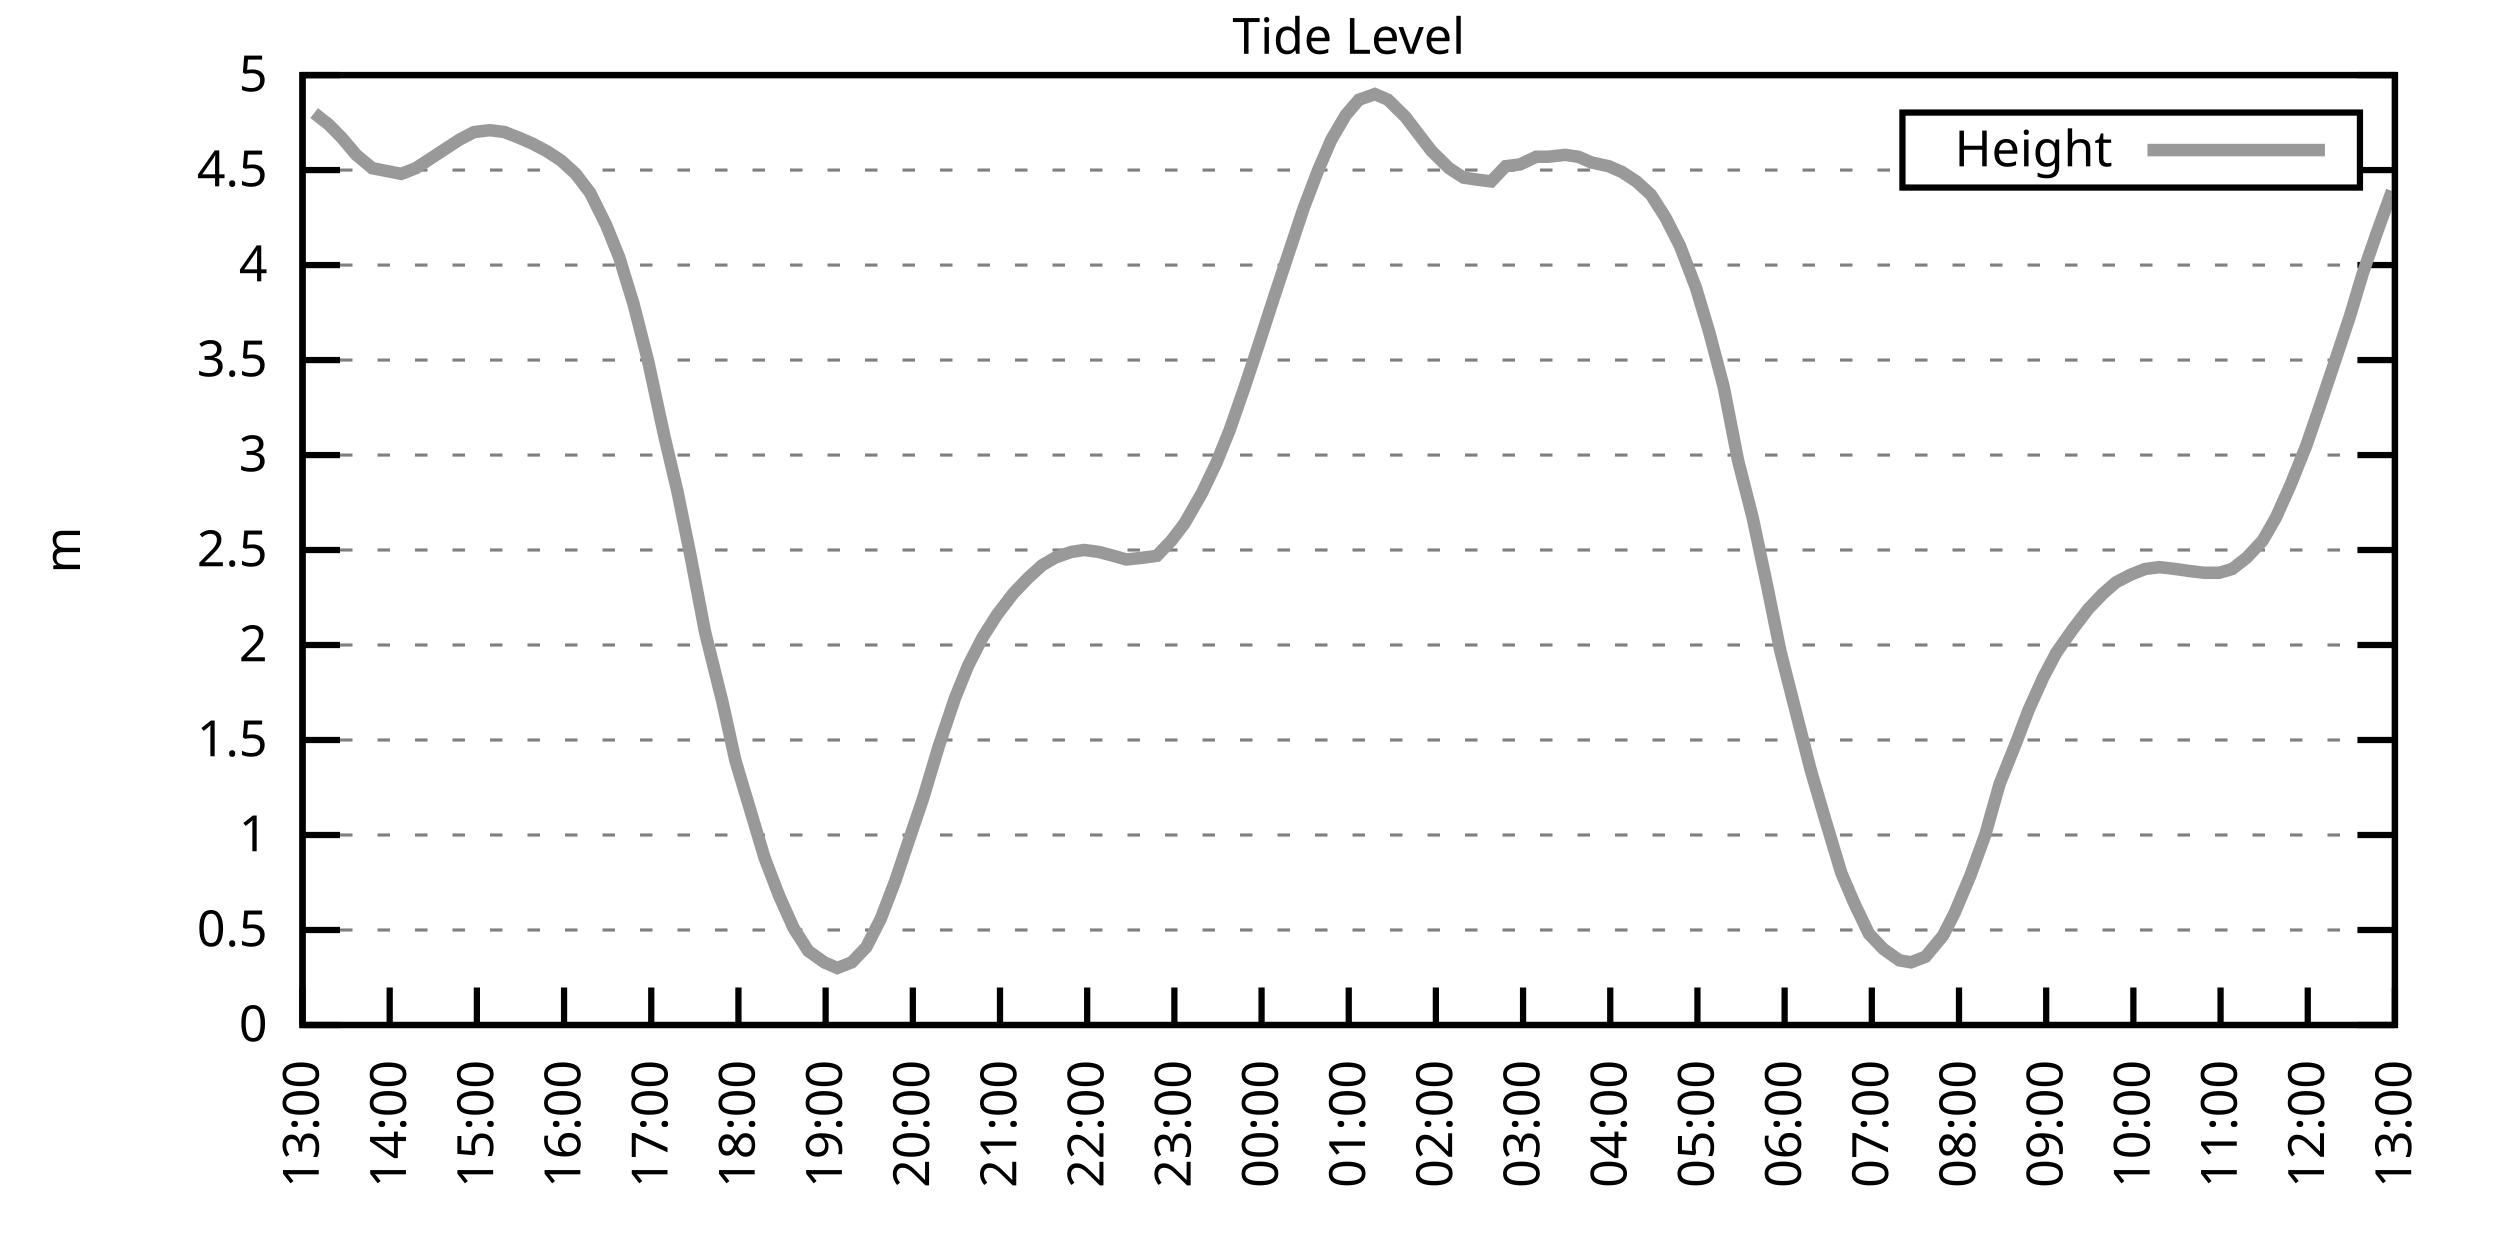
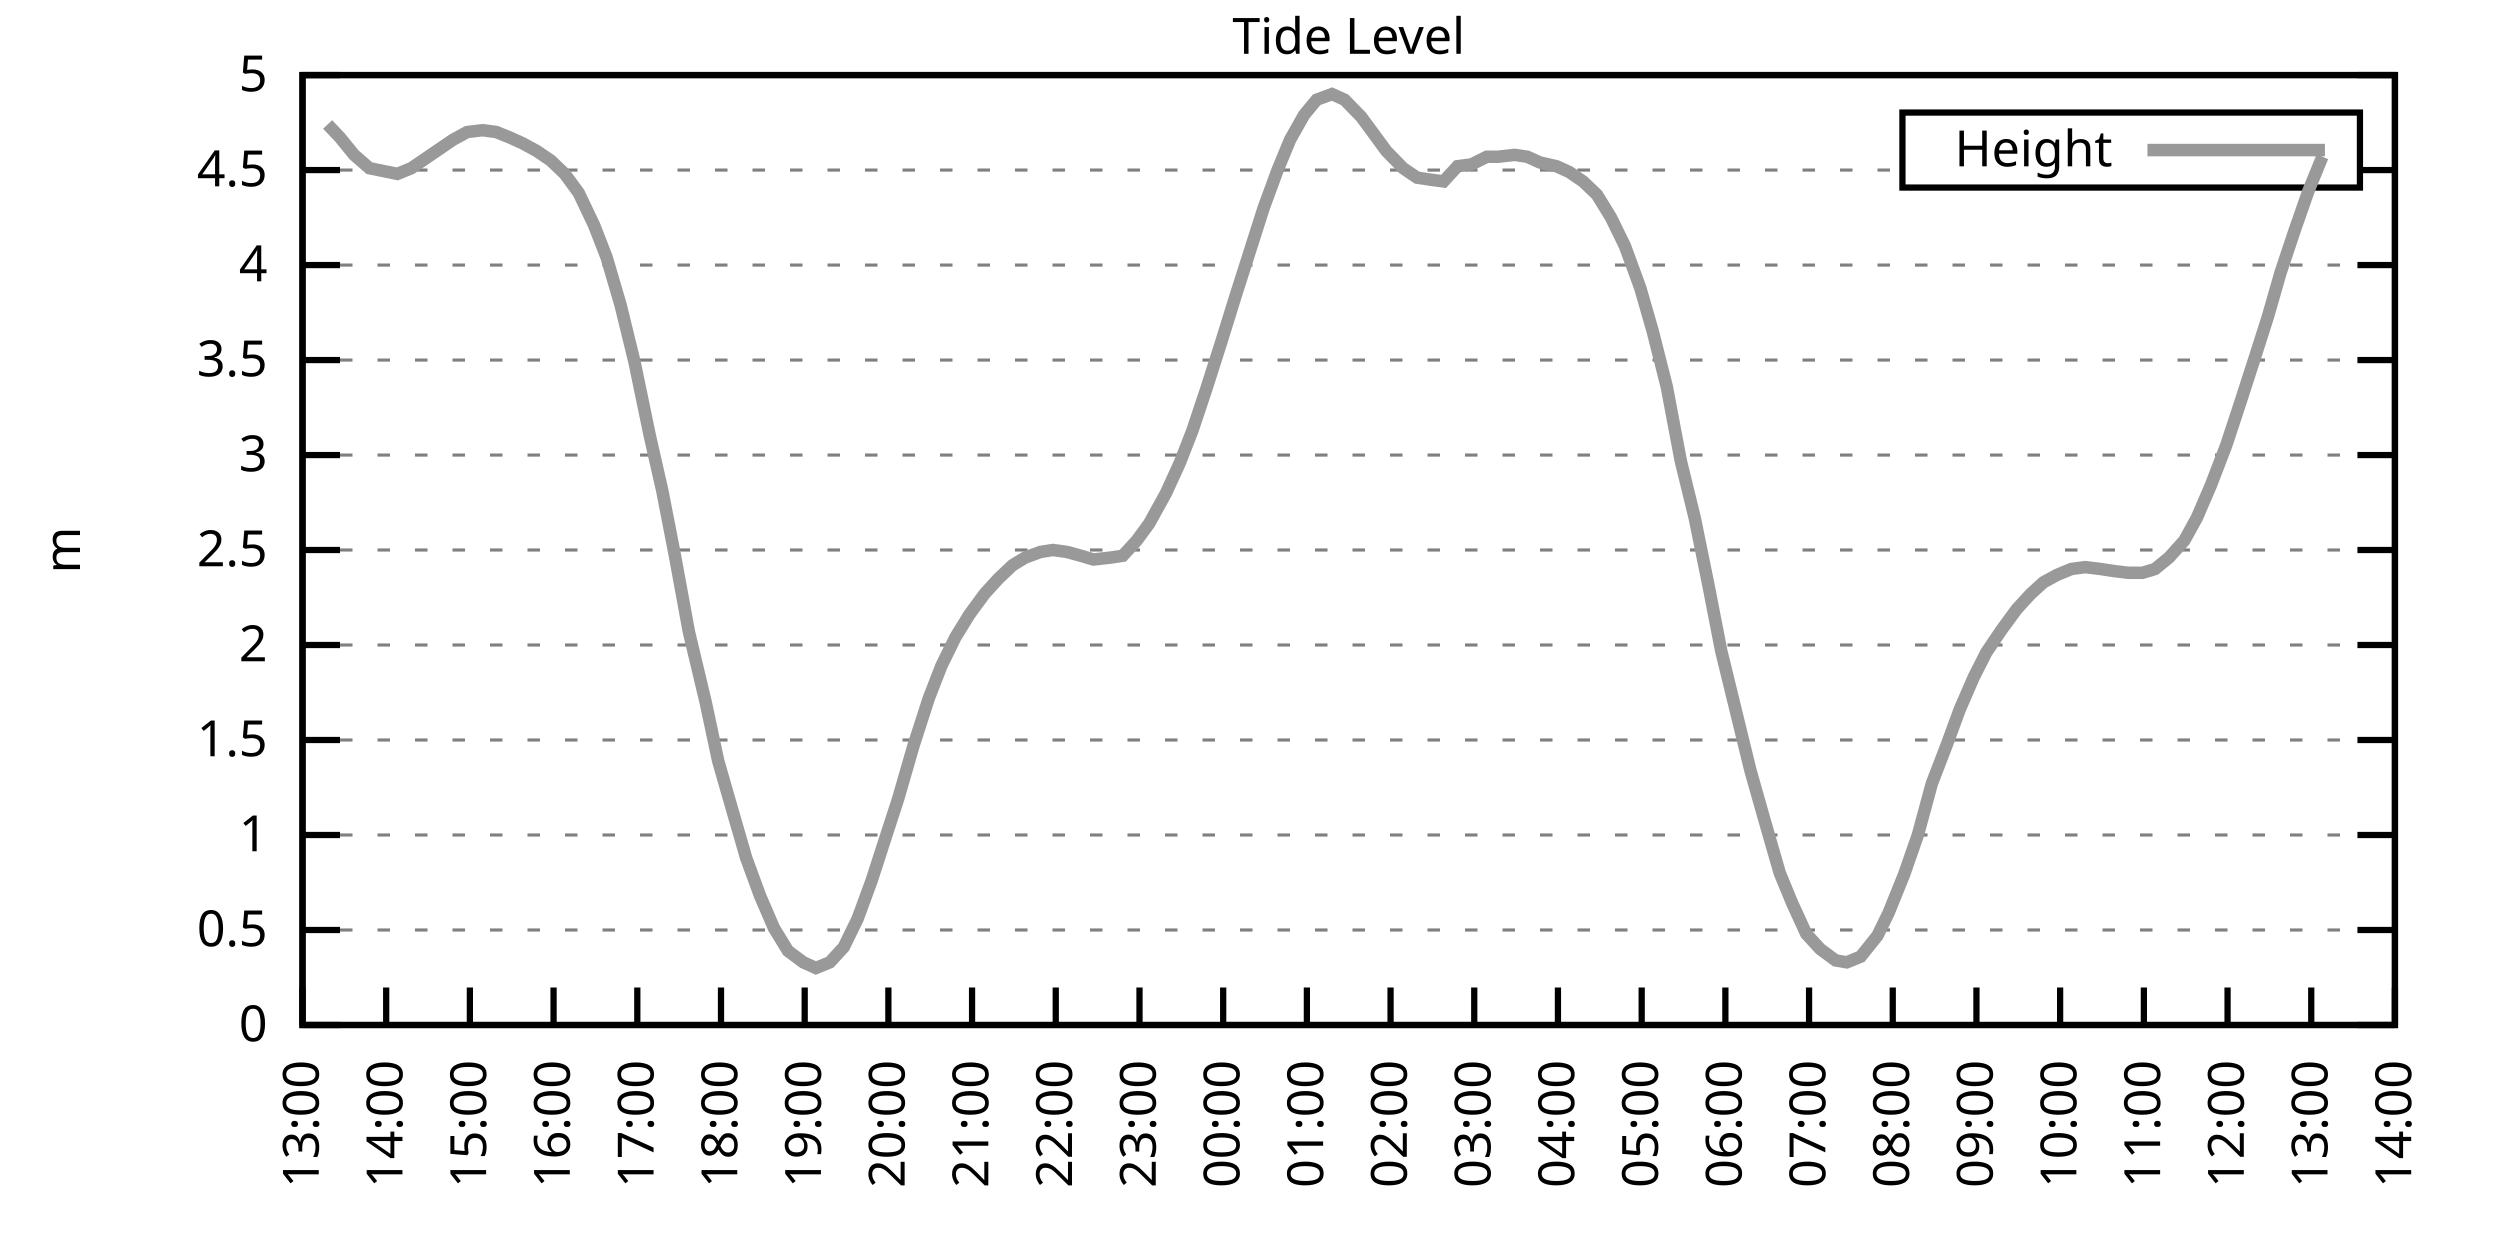
<svg xmlns="http://www.w3.org/2000/svg" xmlns:xlink="http://www.w3.org/1999/xlink" width="400" height="200" viewBox="0 0 400 200">
  <g id="gnuplot_canvas">
    <rect x="0" y="0" width="400" height="200" fill="none" />
    <defs>
      <circle id="gpDot" r="0.5" stroke-width="0.5" stroke="currentColor" />
      <path id="gpPt0" stroke-width="0.333" stroke="currentColor" d="M-1,0 h2 M0,-1 v2" />
      <path id="gpPt1" stroke-width="0.333" stroke="currentColor" d="M-1,-1 L1,1 M1,-1 L-1,1" />
      <path id="gpPt2" stroke-width="0.333" stroke="currentColor" d="M-1,0 L1,0 M0,-1 L0,1 M-1,-1 L1,1 M-1,1 L1,-1" />
      <rect id="gpPt3" stroke-width="0.333" stroke="currentColor" x="-1" y="-1" width="2" height="2" />
      <rect id="gpPt4" stroke-width="0.333" stroke="currentColor" fill="currentColor" x="-1" y="-1" width="2" height="2" />
      <circle id="gpPt5" stroke-width="0.333" stroke="currentColor" cx="0" cy="0" r="1" />
      <use xlink:href="#gpPt5" id="gpPt6" fill="currentColor" stroke="none" />
      <path id="gpPt7" stroke-width="0.333" stroke="currentColor" d="M0,-1.33 L-1.33,0.67 L1.33,0.67 z" />
      <use xlink:href="#gpPt7" id="gpPt8" fill="currentColor" stroke="none" />
      <use xlink:href="#gpPt7" id="gpPt9" stroke="currentColor" transform="rotate(180)" />
      <use xlink:href="#gpPt9" id="gpPt10" fill="currentColor" stroke="none" />
      <use xlink:href="#gpPt3" id="gpPt11" stroke="currentColor" transform="rotate(45)" />
      <use xlink:href="#gpPt11" id="gpPt12" fill="currentColor" stroke="none" />
      <path id="gpPt13" stroke-width="0.333" stroke="currentColor" d="M0,1.330 L1.265,0.411 L0.782,-1.067 L-0.782,-1.076 L-1.265,0.411 z" />
      <use xlink:href="#gpPt13" id="gpPt14" fill="currentColor" stroke="none" />
      <filter id="textbox" filterUnits="objectBoundingBox" x="0" y="0" height="1" width="1">
        <feFlood flood-color="white" flood-opacity="1" result="bgnd" />
        <feComposite in="SourceGraphic" in2="bgnd" operator="atop" />
      </filter>
      <filter id="greybox" filterUnits="objectBoundingBox" x="0" y="0" height="1" width="1">
        <feFlood flood-color="lightgrey" flood-opacity="1" result="grey" />
        <feComposite in="SourceGraphic" in2="grey" operator="atop" />
      </filter>
    </defs>
    <g fill="none" color="white" stroke="currentColor" stroke-width="1.00" stroke-linecap="butt" stroke-linejoin="miter">
</g>
    <g fill="none" color="black" stroke="currentColor" stroke-width="1.00" stroke-linecap="butt" stroke-linejoin="miter">
      <g stroke="none" shape-rendering="crispEdges">
        <polygon fill="rgb(255, 255, 255)" points="48.40,164.00 383.18,164.00 383.18,12.02 48.40,12.02 " />
      </g>
    </g>
    <g fill="none" color="black" stroke="currentColor" stroke-width="1.00" stroke-linecap="butt" stroke-linejoin="miter">
</g>
    <g fill="none" color="black" stroke="black" stroke-width="0.50" stroke-linecap="butt" stroke-linejoin="miter">
</g>
    <g fill="none" color="gray" stroke="currentColor" stroke-width="0.50" stroke-linecap="butt" stroke-linejoin="miter">
      <path stroke="gray" stroke-dasharray="2,4" class="gridline" d="M48.40,164.00 L383.19,164.00  " />
    </g>
    <g fill="none" color="gray" stroke="gray" stroke-width="1.00" stroke-linecap="butt" stroke-linejoin="miter">
</g>
    <g fill="none" color="black" stroke="currentColor" stroke-width="1.00" stroke-linecap="butt" stroke-linejoin="miter">
      <path stroke="black" d="M48.40,164.00 L54.40,164.00 M383.19,164.00 L377.19,164.00  " />
      <g transform="translate(42.80,166.60)" stroke="none" fill="black" font-family="Sans" font-size="8.00" text-anchor="end">
        <text>
          <tspan font-family="Sans"> 0</tspan>
        </text>
      </g>
    </g>
    <g fill="none" color="black" stroke="currentColor" stroke-width="1.00" stroke-linecap="butt" stroke-linejoin="miter">
</g>
    <g fill="none" color="black" stroke="black" stroke-width="0.50" stroke-linecap="butt" stroke-linejoin="miter">
</g>
    <g fill="none" color="gray" stroke="currentColor" stroke-width="0.50" stroke-linecap="butt" stroke-linejoin="miter">
      <path stroke="gray" stroke-dasharray="2,4" class="gridline" d="M48.40,148.80 L383.19,148.80  " />
    </g>
    <g fill="none" color="gray" stroke="gray" stroke-width="1.00" stroke-linecap="butt" stroke-linejoin="miter">
</g>
    <g fill="none" color="black" stroke="currentColor" stroke-width="1.00" stroke-linecap="butt" stroke-linejoin="miter">
      <path stroke="black" d="M48.40,148.80 L54.40,148.80 M383.19,148.80 L377.19,148.80  " />
      <g transform="translate(42.80,151.40)" stroke="none" fill="black" font-family="Sans" font-size="8.00" text-anchor="end">
        <text>
          <tspan font-family="Sans"> 0.5</tspan>
        </text>
      </g>
    </g>
    <g fill="none" color="black" stroke="currentColor" stroke-width="1.00" stroke-linecap="butt" stroke-linejoin="miter">
</g>
    <g fill="none" color="black" stroke="black" stroke-width="0.50" stroke-linecap="butt" stroke-linejoin="miter">
</g>
    <g fill="none" color="gray" stroke="currentColor" stroke-width="0.50" stroke-linecap="butt" stroke-linejoin="miter">
      <path stroke="gray" stroke-dasharray="2,4" class="gridline" d="M48.40,133.60 L383.19,133.60  " />
    </g>
    <g fill="none" color="gray" stroke="gray" stroke-width="1.00" stroke-linecap="butt" stroke-linejoin="miter">
</g>
    <g fill="none" color="black" stroke="currentColor" stroke-width="1.00" stroke-linecap="butt" stroke-linejoin="miter">
      <path stroke="black" d="M48.40,133.60 L54.40,133.60 M383.19,133.60 L377.19,133.60  " />
      <g transform="translate(42.80,136.20)" stroke="none" fill="black" font-family="Sans" font-size="8.00" text-anchor="end">
        <text>
          <tspan font-family="Sans"> 1</tspan>
        </text>
      </g>
    </g>
    <g fill="none" color="black" stroke="currentColor" stroke-width="1.00" stroke-linecap="butt" stroke-linejoin="miter">
</g>
    <g fill="none" color="black" stroke="black" stroke-width="0.50" stroke-linecap="butt" stroke-linejoin="miter">
</g>
    <g fill="none" color="gray" stroke="currentColor" stroke-width="0.50" stroke-linecap="butt" stroke-linejoin="miter">
      <path stroke="gray" stroke-dasharray="2,4" class="gridline" d="M48.40,118.40 L383.19,118.40  " />
    </g>
    <g fill="none" color="gray" stroke="gray" stroke-width="1.00" stroke-linecap="butt" stroke-linejoin="miter">
</g>
    <g fill="none" color="black" stroke="currentColor" stroke-width="1.00" stroke-linecap="butt" stroke-linejoin="miter">
      <path stroke="black" d="M48.40,118.40 L54.40,118.40 M383.19,118.40 L377.19,118.40  " />
      <g transform="translate(42.80,121.00)" stroke="none" fill="black" font-family="Sans" font-size="8.00" text-anchor="end">
        <text>
          <tspan font-family="Sans"> 1.5</tspan>
        </text>
      </g>
    </g>
    <g fill="none" color="black" stroke="currentColor" stroke-width="1.00" stroke-linecap="butt" stroke-linejoin="miter">
</g>
    <g fill="none" color="black" stroke="black" stroke-width="0.50" stroke-linecap="butt" stroke-linejoin="miter">
</g>
    <g fill="none" color="gray" stroke="currentColor" stroke-width="0.50" stroke-linecap="butt" stroke-linejoin="miter">
      <path stroke="gray" stroke-dasharray="2,4" class="gridline" d="M48.40,103.20 L383.19,103.20  " />
    </g>
    <g fill="none" color="gray" stroke="gray" stroke-width="1.00" stroke-linecap="butt" stroke-linejoin="miter">
</g>
    <g fill="none" color="black" stroke="currentColor" stroke-width="1.00" stroke-linecap="butt" stroke-linejoin="miter">
      <path stroke="black" d="M48.40,103.20 L54.40,103.20 M383.19,103.20 L377.19,103.20  " />
      <g transform="translate(42.80,105.80)" stroke="none" fill="black" font-family="Sans" font-size="8.00" text-anchor="end">
        <text>
          <tspan font-family="Sans"> 2</tspan>
        </text>
      </g>
    </g>
    <g fill="none" color="black" stroke="currentColor" stroke-width="1.00" stroke-linecap="butt" stroke-linejoin="miter">
</g>
    <g fill="none" color="black" stroke="black" stroke-width="0.50" stroke-linecap="butt" stroke-linejoin="miter">
</g>
    <g fill="none" color="gray" stroke="currentColor" stroke-width="0.50" stroke-linecap="butt" stroke-linejoin="miter">
      <path stroke="gray" stroke-dasharray="2,4" class="gridline" d="M48.40,88.00 L383.19,88.00  " />
    </g>
    <g fill="none" color="gray" stroke="gray" stroke-width="1.00" stroke-linecap="butt" stroke-linejoin="miter">
</g>
    <g fill="none" color="black" stroke="currentColor" stroke-width="1.00" stroke-linecap="butt" stroke-linejoin="miter">
      <path stroke="black" d="M48.40,88.00 L54.40,88.00 M383.19,88.00 L377.19,88.00  " />
      <g transform="translate(42.80,90.60)" stroke="none" fill="black" font-family="Sans" font-size="8.00" text-anchor="end">
        <text>
          <tspan font-family="Sans"> 2.5</tspan>
        </text>
      </g>
    </g>
    <g fill="none" color="black" stroke="currentColor" stroke-width="1.00" stroke-linecap="butt" stroke-linejoin="miter">
</g>
    <g fill="none" color="black" stroke="black" stroke-width="0.50" stroke-linecap="butt" stroke-linejoin="miter">
</g>
    <g fill="none" color="gray" stroke="currentColor" stroke-width="0.50" stroke-linecap="butt" stroke-linejoin="miter">
      <path stroke="gray" stroke-dasharray="2,4" class="gridline" d="M48.40,72.81 L383.19,72.81  " />
    </g>
    <g fill="none" color="gray" stroke="gray" stroke-width="1.00" stroke-linecap="butt" stroke-linejoin="miter">
</g>
    <g fill="none" color="black" stroke="currentColor" stroke-width="1.00" stroke-linecap="butt" stroke-linejoin="miter">
      <path stroke="black" d="M48.40,72.81 L54.40,72.81 M383.19,72.81 L377.19,72.81  " />
      <g transform="translate(42.80,75.41)" stroke="none" fill="black" font-family="Sans" font-size="8.00" text-anchor="end">
        <text>
          <tspan font-family="Sans"> 3</tspan>
        </text>
      </g>
    </g>
    <g fill="none" color="black" stroke="currentColor" stroke-width="1.00" stroke-linecap="butt" stroke-linejoin="miter">
</g>
    <g fill="none" color="black" stroke="black" stroke-width="0.50" stroke-linecap="butt" stroke-linejoin="miter">
</g>
    <g fill="none" color="gray" stroke="currentColor" stroke-width="0.50" stroke-linecap="butt" stroke-linejoin="miter">
      <path stroke="gray" stroke-dasharray="2,4" class="gridline" d="M48.40,57.61 L383.19,57.61  " />
    </g>
    <g fill="none" color="gray" stroke="gray" stroke-width="1.00" stroke-linecap="butt" stroke-linejoin="miter">
</g>
    <g fill="none" color="black" stroke="currentColor" stroke-width="1.00" stroke-linecap="butt" stroke-linejoin="miter">
      <path stroke="black" d="M48.40,57.61 L54.40,57.61 M383.19,57.61 L377.19,57.61  " />
      <g transform="translate(42.80,60.21)" stroke="none" fill="black" font-family="Sans" font-size="8.00" text-anchor="end">
        <text>
          <tspan font-family="Sans"> 3.5</tspan>
        </text>
      </g>
    </g>
    <g fill="none" color="black" stroke="currentColor" stroke-width="1.00" stroke-linecap="butt" stroke-linejoin="miter">
</g>
    <g fill="none" color="black" stroke="black" stroke-width="0.50" stroke-linecap="butt" stroke-linejoin="miter">
</g>
    <g fill="none" color="gray" stroke="currentColor" stroke-width="0.50" stroke-linecap="butt" stroke-linejoin="miter">
      <path stroke="gray" stroke-dasharray="2,4" class="gridline" d="M48.40,42.41 L383.19,42.41  " />
    </g>
    <g fill="none" color="gray" stroke="gray" stroke-width="1.00" stroke-linecap="butt" stroke-linejoin="miter">
</g>
    <g fill="none" color="black" stroke="currentColor" stroke-width="1.00" stroke-linecap="butt" stroke-linejoin="miter">
      <path stroke="black" d="M48.40,42.41 L54.40,42.41 M383.19,42.41 L377.19,42.41  " />
      <g transform="translate(42.80,45.01)" stroke="none" fill="black" font-family="Sans" font-size="8.00" text-anchor="end">
        <text>
          <tspan font-family="Sans"> 4</tspan>
        </text>
      </g>
    </g>
    <g fill="none" color="black" stroke="currentColor" stroke-width="1.00" stroke-linecap="butt" stroke-linejoin="miter">
</g>
    <g fill="none" color="black" stroke="black" stroke-width="0.50" stroke-linecap="butt" stroke-linejoin="miter">
</g>
    <g fill="none" color="gray" stroke="currentColor" stroke-width="0.50" stroke-linecap="butt" stroke-linejoin="miter">
      <path stroke="gray" stroke-dasharray="2,4" class="gridline" d="M48.40,27.21 L304.39,27.21 M377.59,27.21 L383.19,27.21  " />
    </g>
    <g fill="none" color="gray" stroke="gray" stroke-width="1.00" stroke-linecap="butt" stroke-linejoin="miter">
</g>
    <g fill="none" color="black" stroke="currentColor" stroke-width="1.00" stroke-linecap="butt" stroke-linejoin="miter">
      <path stroke="black" d="M48.40,27.21 L54.40,27.21 M383.19,27.21 L377.19,27.21  " />
      <g transform="translate(42.80,29.81)" stroke="none" fill="black" font-family="Sans" font-size="8.00" text-anchor="end">
        <text>
          <tspan font-family="Sans"> 4.5</tspan>
        </text>
      </g>
    </g>
    <g fill="none" color="black" stroke="currentColor" stroke-width="1.00" stroke-linecap="butt" stroke-linejoin="miter">
</g>
    <g fill="none" color="black" stroke="black" stroke-width="0.50" stroke-linecap="butt" stroke-linejoin="miter">
</g>
    <g fill="none" color="gray" stroke="currentColor" stroke-width="0.50" stroke-linecap="butt" stroke-linejoin="miter">
      <path stroke="gray" stroke-dasharray="2,4" class="gridline" d="M48.40,12.01 L383.19,12.01  " />
    </g>
    <g fill="none" color="gray" stroke="gray" stroke-width="1.00" stroke-linecap="butt" stroke-linejoin="miter">
</g>
    <g fill="none" color="black" stroke="currentColor" stroke-width="1.00" stroke-linecap="butt" stroke-linejoin="miter">
      <path stroke="black" d="M48.40,12.01 L54.40,12.01 M383.19,12.01 L377.19,12.01  " />
      <g transform="translate(42.80,14.61)" stroke="none" fill="black" font-family="Sans" font-size="8.00" text-anchor="end">
        <text>
          <tspan font-family="Sans"> 5</tspan>
        </text>
      </g>
    </g>
    <g fill="none" color="black" stroke="currentColor" stroke-width="1.00" stroke-linecap="butt" stroke-linejoin="miter">
      <path stroke="black" d="M48.40,164.00 L48.40,158.00  " />
      <g transform="translate(51.00,169.60) rotate(270.00)" stroke="none" fill="black" font-family="Sans" font-size="8.00" text-anchor="end">
        <text>
          <tspan font-family="Sans">13:00</tspan>
        </text>
      </g>
    </g>
    <g fill="none" color="black" stroke="currentColor" stroke-width="1.00" stroke-linecap="butt" stroke-linejoin="miter">
-       <path stroke="black" d="M62.35,164.00 L62.35,158.00  " />
-       <g transform="translate(64.95,169.60) rotate(270.00)" stroke="none" fill="black" font-family="Sans" font-size="8.00" text-anchor="end">
+       <path stroke="black" d="M61.79,164.00 L61.79,158.00  " />
+       <g transform="translate(64.39,169.60) rotate(270.00)" stroke="none" fill="black" font-family="Sans" font-size="8.00" text-anchor="end">
        <text>
          <tspan font-family="Sans">14:00</tspan>
        </text>
      </g>
    </g>
    <g fill="none" color="black" stroke="currentColor" stroke-width="1.00" stroke-linecap="butt" stroke-linejoin="miter">
-       <path stroke="black" d="M76.30,164.00 L76.30,158.00  " />
-       <g transform="translate(78.90,169.60) rotate(270.00)" stroke="none" fill="black" font-family="Sans" font-size="8.00" text-anchor="end">
+       <path stroke="black" d="M75.18,164.00 L75.18,158.00  " />
+       <g transform="translate(77.78,169.60) rotate(270.00)" stroke="none" fill="black" font-family="Sans" font-size="8.00" text-anchor="end">
        <text>
          <tspan font-family="Sans">15:00</tspan>
        </text>
      </g>
    </g>
    <g fill="none" color="black" stroke="currentColor" stroke-width="1.00" stroke-linecap="butt" stroke-linejoin="miter">
-       <path stroke="black" d="M90.25,164.00 L90.25,158.00  " />
-       <g transform="translate(92.85,169.60) rotate(270.00)" stroke="none" fill="black" font-family="Sans" font-size="8.00" text-anchor="end">
+       <path stroke="black" d="M88.57,164.00 L88.57,158.00  " />
+       <g transform="translate(91.17,169.60) rotate(270.00)" stroke="none" fill="black" font-family="Sans" font-size="8.00" text-anchor="end">
        <text>
          <tspan font-family="Sans">16:00</tspan>
        </text>
      </g>
    </g>
    <g fill="none" color="black" stroke="currentColor" stroke-width="1.00" stroke-linecap="butt" stroke-linejoin="miter">
-       <path stroke="black" d="M104.20,164.00 L104.20,158.00  " />
-       <g transform="translate(106.80,169.60) rotate(270.00)" stroke="none" fill="black" font-family="Sans" font-size="8.00" text-anchor="end">
+       <path stroke="black" d="M101.97,164.00 L101.97,158.00  " />
+       <g transform="translate(104.57,169.60) rotate(270.00)" stroke="none" fill="black" font-family="Sans" font-size="8.00" text-anchor="end">
        <text>
          <tspan font-family="Sans">17:00</tspan>
        </text>
      </g>
    </g>
    <g fill="none" color="black" stroke="currentColor" stroke-width="1.00" stroke-linecap="butt" stroke-linejoin="miter">
-       <path stroke="black" d="M118.15,164.00 L118.15,158.00  " />
-       <g transform="translate(120.75,169.60) rotate(270.00)" stroke="none" fill="black" font-family="Sans" font-size="8.00" text-anchor="end">
+       <path stroke="black" d="M115.36,164.00 L115.36,158.00  " />
+       <g transform="translate(117.96,169.60) rotate(270.00)" stroke="none" fill="black" font-family="Sans" font-size="8.00" text-anchor="end">
        <text>
          <tspan font-family="Sans">18:00</tspan>
        </text>
      </g>
    </g>
    <g fill="none" color="black" stroke="currentColor" stroke-width="1.00" stroke-linecap="butt" stroke-linejoin="miter">
-       <path stroke="black" d="M132.10,164.00 L132.10,158.00  " />
-       <g transform="translate(134.70,169.60) rotate(270.00)" stroke="none" fill="black" font-family="Sans" font-size="8.00" text-anchor="end">
+       <path stroke="black" d="M128.75,164.00 L128.75,158.00  " />
+       <g transform="translate(131.35,169.60) rotate(270.00)" stroke="none" fill="black" font-family="Sans" font-size="8.00" text-anchor="end">
        <text>
          <tspan font-family="Sans">19:00</tspan>
        </text>
      </g>
    </g>
    <g fill="none" color="black" stroke="currentColor" stroke-width="1.00" stroke-linecap="butt" stroke-linejoin="miter">
-       <path stroke="black" d="M146.05,164.00 L146.05,158.00  " />
-       <g transform="translate(148.65,169.60) rotate(270.00)" stroke="none" fill="black" font-family="Sans" font-size="8.00" text-anchor="end">
+       <path stroke="black" d="M142.14,164.00 L142.14,158.00  " />
+       <g transform="translate(144.74,169.60) rotate(270.00)" stroke="none" fill="black" font-family="Sans" font-size="8.00" text-anchor="end">
        <text>
          <tspan font-family="Sans">20:00</tspan>
        </text>
      </g>
    </g>
    <g fill="none" color="black" stroke="currentColor" stroke-width="1.00" stroke-linecap="butt" stroke-linejoin="miter">
-       <path stroke="black" d="M160.00,164.00 L160.00,158.00  " />
-       <g transform="translate(162.60,169.60) rotate(270.00)" stroke="none" fill="black" font-family="Sans" font-size="8.00" text-anchor="end">
+       <path stroke="black" d="M155.53,164.00 L155.53,158.00  " />
+       <g transform="translate(158.13,169.60) rotate(270.00)" stroke="none" fill="black" font-family="Sans" font-size="8.00" text-anchor="end">
        <text>
          <tspan font-family="Sans">21:00</tspan>
        </text>
      </g>
    </g>
    <g fill="none" color="black" stroke="currentColor" stroke-width="1.00" stroke-linecap="butt" stroke-linejoin="miter">
-       <path stroke="black" d="M173.95,164.00 L173.95,158.00  " />
-       <g transform="translate(176.55,169.60) rotate(270.00)" stroke="none" fill="black" font-family="Sans" font-size="8.00" text-anchor="end">
+       <path stroke="black" d="M168.92,164.00 L168.92,158.00  " />
+       <g transform="translate(171.52,169.60) rotate(270.00)" stroke="none" fill="black" font-family="Sans" font-size="8.00" text-anchor="end">
        <text>
          <tspan font-family="Sans">22:00</tspan>
        </text>
      </g>
    </g>
    <g fill="none" color="black" stroke="currentColor" stroke-width="1.00" stroke-linecap="butt" stroke-linejoin="miter">
-       <path stroke="black" d="M187.90,164.00 L187.90,158.00  " />
-       <g transform="translate(190.50,169.60) rotate(270.00)" stroke="none" fill="black" font-family="Sans" font-size="8.00" text-anchor="end">
+       <path stroke="black" d="M182.32,164.00 L182.32,158.00  " />
+       <g transform="translate(184.92,169.60) rotate(270.00)" stroke="none" fill="black" font-family="Sans" font-size="8.00" text-anchor="end">
        <text>
          <tspan font-family="Sans">23:00</tspan>
        </text>
      </g>
    </g>
    <g fill="none" color="black" stroke="currentColor" stroke-width="1.00" stroke-linecap="butt" stroke-linejoin="miter">
-       <path stroke="black" d="M201.85,164.00 L201.85,158.00  " />
-       <g transform="translate(204.45,169.60) rotate(270.00)" stroke="none" fill="black" font-family="Sans" font-size="8.00" text-anchor="end">
+       <path stroke="black" d="M195.71,164.00 L195.71,158.00  " />
+       <g transform="translate(198.31,169.60) rotate(270.00)" stroke="none" fill="black" font-family="Sans" font-size="8.00" text-anchor="end">
        <text>
          <tspan font-family="Sans">00:00</tspan>
        </text>
      </g>
    </g>
    <g fill="none" color="black" stroke="currentColor" stroke-width="1.00" stroke-linecap="butt" stroke-linejoin="miter">
-       <path stroke="black" d="M215.80,164.00 L215.80,158.00  " />
-       <g transform="translate(218.40,169.60) rotate(270.00)" stroke="none" fill="black" font-family="Sans" font-size="8.00" text-anchor="end">
+       <path stroke="black" d="M209.10,164.00 L209.10,158.00  " />
+       <g transform="translate(211.70,169.60) rotate(270.00)" stroke="none" fill="black" font-family="Sans" font-size="8.00" text-anchor="end">
        <text>
          <tspan font-family="Sans">01:00</tspan>
        </text>
      </g>
    </g>
    <g fill="none" color="black" stroke="currentColor" stroke-width="1.00" stroke-linecap="butt" stroke-linejoin="miter">
-       <path stroke="black" d="M229.74,164.00 L229.74,158.00  " />
-       <g transform="translate(232.34,169.60) rotate(270.00)" stroke="none" fill="black" font-family="Sans" font-size="8.00" text-anchor="end">
+       <path stroke="black" d="M222.49,164.00 L222.49,158.00  " />
+       <g transform="translate(225.09,169.60) rotate(270.00)" stroke="none" fill="black" font-family="Sans" font-size="8.00" text-anchor="end">
        <text>
          <tspan font-family="Sans">02:00</tspan>
        </text>
      </g>
    </g>
    <g fill="none" color="black" stroke="currentColor" stroke-width="1.00" stroke-linecap="butt" stroke-linejoin="miter">
-       <path stroke="black" d="M243.69,164.00 L243.69,158.00  " />
-       <g transform="translate(246.29,169.60) rotate(270.00)" stroke="none" fill="black" font-family="Sans" font-size="8.00" text-anchor="end">
+       <path stroke="black" d="M235.88,164.00 L235.88,158.00  " />
+       <g transform="translate(238.48,169.60) rotate(270.00)" stroke="none" fill="black" font-family="Sans" font-size="8.00" text-anchor="end">
        <text>
          <tspan font-family="Sans">03:00</tspan>
        </text>
      </g>
    </g>
    <g fill="none" color="black" stroke="currentColor" stroke-width="1.00" stroke-linecap="butt" stroke-linejoin="miter">
-       <path stroke="black" d="M257.64,164.00 L257.64,158.00  " />
-       <g transform="translate(260.24,169.60) rotate(270.00)" stroke="none" fill="black" font-family="Sans" font-size="8.00" text-anchor="end">
+       <path stroke="black" d="M249.27,164.00 L249.27,158.00  " />
+       <g transform="translate(251.87,169.60) rotate(270.00)" stroke="none" fill="black" font-family="Sans" font-size="8.00" text-anchor="end">
        <text>
          <tspan font-family="Sans">04:00</tspan>
        </text>
      </g>
    </g>
    <g fill="none" color="black" stroke="currentColor" stroke-width="1.00" stroke-linecap="butt" stroke-linejoin="miter">
-       <path stroke="black" d="M271.59,164.00 L271.59,158.00  " />
-       <g transform="translate(274.19,169.60) rotate(270.00)" stroke="none" fill="black" font-family="Sans" font-size="8.00" text-anchor="end">
+       <path stroke="black" d="M262.67,164.00 L262.67,158.00  " />
+       <g transform="translate(265.27,169.60) rotate(270.00)" stroke="none" fill="black" font-family="Sans" font-size="8.00" text-anchor="end">
        <text>
          <tspan font-family="Sans">05:00</tspan>
        </text>
      </g>
    </g>
    <g fill="none" color="black" stroke="currentColor" stroke-width="1.00" stroke-linecap="butt" stroke-linejoin="miter">
-       <path stroke="black" d="M285.54,164.00 L285.54,158.00  " />
-       <g transform="translate(288.14,169.60) rotate(270.00)" stroke="none" fill="black" font-family="Sans" font-size="8.00" text-anchor="end">
+       <path stroke="black" d="M276.06,164.00 L276.06,158.00  " />
+       <g transform="translate(278.66,169.60) rotate(270.00)" stroke="none" fill="black" font-family="Sans" font-size="8.00" text-anchor="end">
        <text>
          <tspan font-family="Sans">06:00</tspan>
        </text>
      </g>
    </g>
    <g fill="none" color="black" stroke="currentColor" stroke-width="1.00" stroke-linecap="butt" stroke-linejoin="miter">
-       <path stroke="black" d="M299.49,164.00 L299.49,158.00  " />
-       <g transform="translate(302.09,169.60) rotate(270.00)" stroke="none" fill="black" font-family="Sans" font-size="8.00" text-anchor="end">
+       <path stroke="black" d="M289.45,164.00 L289.45,158.00  " />
+       <g transform="translate(292.05,169.60) rotate(270.00)" stroke="none" fill="black" font-family="Sans" font-size="8.00" text-anchor="end">
        <text>
          <tspan font-family="Sans">07:00</tspan>
        </text>
      </g>
    </g>
    <g fill="none" color="black" stroke="currentColor" stroke-width="1.00" stroke-linecap="butt" stroke-linejoin="miter">
-       <path stroke="black" d="M313.44,164.00 L313.44,158.00  " />
-       <g transform="translate(316.04,169.60) rotate(270.00)" stroke="none" fill="black" font-family="Sans" font-size="8.00" text-anchor="end">
+       <path stroke="black" d="M302.84,164.00 L302.84,158.00  " />
+       <g transform="translate(305.44,169.60) rotate(270.00)" stroke="none" fill="black" font-family="Sans" font-size="8.00" text-anchor="end">
        <text>
          <tspan font-family="Sans">08:00</tspan>
        </text>
      </g>
    </g>
    <g fill="none" color="black" stroke="currentColor" stroke-width="1.00" stroke-linecap="butt" stroke-linejoin="miter">
-       <path stroke="black" d="M327.39,164.00 L327.39,158.00  " />
-       <g transform="translate(329.99,169.60) rotate(270.00)" stroke="none" fill="black" font-family="Sans" font-size="8.00" text-anchor="end">
+       <path stroke="black" d="M316.23,164.00 L316.23,158.00  " />
+       <g transform="translate(318.83,169.60) rotate(270.00)" stroke="none" fill="black" font-family="Sans" font-size="8.00" text-anchor="end">
        <text>
          <tspan font-family="Sans">09:00</tspan>
        </text>
      </g>
    </g>
    <g fill="none" color="black" stroke="currentColor" stroke-width="1.00" stroke-linecap="butt" stroke-linejoin="miter">
-       <path stroke="black" d="M341.34,164.00 L341.34,158.00  " />
-       <g transform="translate(343.94,169.60) rotate(270.00)" stroke="none" fill="black" font-family="Sans" font-size="8.00" text-anchor="end">
+       <path stroke="black" d="M329.62,164.00 L329.62,158.00  " />
+       <g transform="translate(332.22,169.60) rotate(270.00)" stroke="none" fill="black" font-family="Sans" font-size="8.00" text-anchor="end">
        <text>
          <tspan font-family="Sans">10:00</tspan>
        </text>
      </g>
    </g>
    <g fill="none" color="black" stroke="currentColor" stroke-width="1.00" stroke-linecap="butt" stroke-linejoin="miter">
-       <path stroke="black" d="M355.29,164.00 L355.29,158.00  " />
-       <g transform="translate(357.89,169.60) rotate(270.00)" stroke="none" fill="black" font-family="Sans" font-size="8.00" text-anchor="end">
+       <path stroke="black" d="M343.02,164.00 L343.02,158.00  " />
+       <g transform="translate(345.62,169.60) rotate(270.00)" stroke="none" fill="black" font-family="Sans" font-size="8.00" text-anchor="end">
        <text>
          <tspan font-family="Sans">11:00</tspan>
        </text>
      </g>
    </g>
    <g fill="none" color="black" stroke="currentColor" stroke-width="1.00" stroke-linecap="butt" stroke-linejoin="miter">
-       <path stroke="black" d="M369.24,164.00 L369.24,158.00  " />
-       <g transform="translate(371.84,169.60) rotate(270.00)" stroke="none" fill="black" font-family="Sans" font-size="8.00" text-anchor="end">
+       <path stroke="black" d="M356.41,164.00 L356.41,158.00  " />
+       <g transform="translate(359.01,169.60) rotate(270.00)" stroke="none" fill="black" font-family="Sans" font-size="8.00" text-anchor="end">
        <text>
          <tspan font-family="Sans">12:00</tspan>
+         </text>
+       </g>
+     </g>
+     <g fill="none" color="black" stroke="currentColor" stroke-width="1.00" stroke-linecap="butt" stroke-linejoin="miter">
+       <path stroke="black" d="M369.80,164.00 L369.80,158.00  " />
+       <g transform="translate(372.40,169.60) rotate(270.00)" stroke="none" fill="black" font-family="Sans" font-size="8.00" text-anchor="end">
+         <text>
+           <tspan font-family="Sans">13:00</tspan>
        </text>
      </g>
    </g>
    <g fill="none" color="black" stroke="currentColor" stroke-width="1.00" stroke-linecap="butt" stroke-linejoin="miter">
      <path stroke="black" d="M383.19,164.00 L383.19,158.00  " />
      <g transform="translate(385.79,169.60) rotate(270.00)" stroke="none" fill="black" font-family="Sans" font-size="8.00" text-anchor="end">
        <text>
-           <tspan font-family="Sans">13:00</tspan>
+           <tspan font-family="Sans">14:00</tspan>
        </text>
      </g>
    </g>
    <g fill="none" color="black" stroke="currentColor" stroke-width="1.00" stroke-linecap="butt" stroke-linejoin="miter">
</g>
    <g fill="none" color="black" stroke="currentColor" stroke-width="1.00" stroke-linecap="butt" stroke-linejoin="miter">
      <path stroke="black" d="M48.40,12.01 L48.40,164.00 L383.19,164.00 L383.19,12.01 L48.40,12.01 Z  " />
    </g>
    <g fill="none" color="black" stroke="currentColor" stroke-width="1.00" stroke-linecap="butt" stroke-linejoin="miter">
</g>
    <g fill="none" color="black" stroke="currentColor" stroke-width="1.00" stroke-linecap="butt" stroke-linejoin="miter">
      <path stroke="black" d="M304.39,30.01 L304.39,18.01 L377.59,18.01 L377.59,30.01 L304.39,30.01 Z  " />
    </g>
    <g id="Tide_level_plot_1">
      <g fill="none" color="white" stroke="black" stroke-width="2.00" stroke-linecap="butt" stroke-linejoin="miter">
</g>
      <g fill="none" color="black" stroke="currentColor" stroke-width="2.00" stroke-linecap="butt" stroke-linejoin="miter">
        <g transform="translate(337.99,26.61)" stroke="none" fill="black" font-family="Sans" font-size="8.00" text-anchor="end">
          <text>
            <tspan font-family="Sans">Height</tspan>
          </text>
        </g>
      </g>
      <g fill="none" color="black" stroke="currentColor" stroke-width="2.00" stroke-linecap="butt" stroke-linejoin="miter">
-         <path stroke="rgb(153, 153, 153)" d="M343.59,24.01 L371.99,24.01 M50.26,18.09 L52.58,19.91 L54.68,22.04 L57.00,24.78 L59.56,26.91 L64.21,27.82   L66.53,26.91 L68.86,25.39 L71.18,23.87 L73.51,22.35 L75.83,21.13 L78.39,20.83 L80.72,21.13 L83.04,22.04   L85.13,22.95 L87.46,24.17 L89.78,25.69 L92.11,27.82 L94.43,30.86 L96.99,36.02 L99.08,41.19 L101.41,48.79   L103.73,57.91 L106.29,69.77 L108.38,78.58 L110.48,88.92 L112.80,101.08 L115.59,112.32 L117.68,121.75 L119.78,128.74   L122.33,137.25 L124.66,143.33 L126.98,148.50 L129.31,152.14 L131.87,153.97 L133.96,154.88 L136.28,153.97 L138.61,151.54   L140.93,146.98 L143.26,140.90 L145.81,133.30 L147.67,127.83 L150.23,119.31 L152.79,111.72 L154.88,106.55 L157.21,101.99   L159.53,98.34 L162.09,95.00 L164.41,92.56 L166.74,90.44 L168.83,89.22 L171.39,88.31 L173.48,88.00 L175.81,88.31   L178.13,88.92 L180.22,89.52 L183.01,89.22 L185.11,88.92 L187.43,86.49 L189.52,83.75 L192.31,78.89 L194.64,74.02   L196.73,68.85 L199.06,62.17 L201.38,55.18 L203.94,47.27 L206.26,40.28 L208.59,33.29 L210.91,27.21 L213.01,22.35   L215.33,18.39 L217.42,15.96 L219.98,15.05 L222.07,15.96 L224.86,18.70 L226.95,21.43 L229.05,24.17 L231.84,26.91   L234.16,28.42 L236.25,28.73 L238.58,29.03 L240.90,26.60 L243.23,26.30 L245.79,25.08 L247.65,25.08 L250.44,24.78   L252.53,25.08 L254.62,25.99 L257.41,26.60 L259.50,27.51 L261.83,29.03 L264.15,31.16 L266.48,34.81 L268.80,39.37   L271.36,46.06 L273.45,53.05 L275.78,61.86 L278.10,73.72 L280.43,82.84 L282.75,93.78 L284.85,104.12 L287.40,114.15   L289.73,123.27 L292.05,131.17 L294.61,139.68 L296.70,144.55 L299.03,149.41 L301.35,151.84 L303.91,153.66 L305.77,153.97   L308.09,153.06 L310.88,149.71 L312.74,146.07 L315.30,139.99 L317.63,133.60 L319.95,125.39 L322.51,119.01 L324.60,113.54   L326.93,108.37 L329.02,104.42 L331.58,100.77 L334.13,97.43 L336.46,95.00 L338.55,93.17 L340.88,91.96 L343.20,91.04   L345.53,90.74 L348.08,91.04 L350.18,91.35 L352.73,91.65 L355.06,91.65 L357.15,91.04 L359.48,89.22 L362.03,86.49   L364.13,82.84 L366.45,77.67 L369.01,71.29 L371.10,65.21 L373.66,57.61 L375.98,50.62 L378.08,43.62 L380.40,36.94   L382.73,30.55  " />
+         <path stroke="rgb(153, 153, 153)" d="M343.59,24.01 L371.99,24.01 M52.42,19.91 L54.43,22.04 L56.66,24.78 L59.11,26.91 L63.58,27.82 L65.81,26.91   L68.04,25.39 L70.27,23.87 L72.50,22.35 L74.74,21.13 L77.19,20.83 L79.42,21.13 L81.66,22.04 L83.66,22.95   L85.90,24.17 L88.13,25.69 L90.36,27.82 L92.59,30.86 L95.05,36.02 L97.06,41.19 L99.29,48.79 L101.52,57.91   L103.98,69.77 L105.98,78.58 L107.99,88.92 L110.22,101.08 L112.90,112.32 L114.91,121.75 L116.92,128.74 L119.38,137.25   L121.61,143.33 L123.84,148.50 L126.07,152.14 L128.53,153.97 L130.54,154.88 L132.77,153.97 L135.00,151.54 L137.23,146.98   L139.46,140.90 L141.92,133.30 L143.70,127.83 L146.16,119.31 L148.61,111.72 L150.62,106.55 L152.85,101.99 L155.09,98.34   L157.54,95.00 L159.77,92.56 L162.01,90.44 L164.01,89.22 L166.47,88.31 L168.48,88.00 L170.71,88.31 L172.94,88.92   L174.95,89.52 L177.63,89.22 L179.64,88.92 L181.87,86.49 L183.88,83.75 L186.56,78.89 L188.79,74.02 L190.80,68.85   L193.03,62.17 L195.26,55.18 L197.72,47.27 L199.95,40.28 L202.18,33.29 L204.41,27.21 L206.42,22.35 L208.65,18.39   L210.66,15.96 L213.12,15.05 L215.13,15.96 L217.80,18.70 L219.81,21.43 L221.82,24.17 L224.50,26.91 L226.73,28.42   L228.74,28.73 L230.97,29.03 L233.20,26.60 L235.44,26.30 L237.89,25.08 L239.68,25.08 L242.36,24.78 L244.36,25.08   L246.37,25.99 L249.05,26.60 L251.06,27.51 L253.29,29.03 L255.52,31.16 L257.76,34.81 L259.99,39.37 L262.44,46.06   L264.45,53.05 L266.68,61.86 L268.92,73.72 L271.15,82.84 L273.38,93.78 L275.39,104.12 L277.84,114.15 L280.07,123.27   L282.31,131.17 L284.76,139.68 L286.77,144.55 L289.00,149.41 L291.23,151.84 L293.69,153.66 L295.48,153.97 L297.71,153.06   L300.39,149.71 L302.17,146.07 L304.63,139.99 L306.86,133.60 L309.09,125.39 L311.54,119.01 L313.55,113.54 L315.79,108.37   L317.79,104.42 L320.25,100.77 L322.70,97.43 L324.94,95.00 L326.95,93.17 L329.18,91.96 L331.41,91.04 L333.64,90.74   L336.10,91.04 L338.10,91.35 L340.56,91.65 L342.79,91.65 L344.80,91.04 L347.03,89.22 L349.49,86.49 L351.50,82.84   L353.73,77.67 L356.18,71.29 L358.19,65.21 L360.65,57.61 L362.88,50.62 L364.89,43.62 L367.12,36.94 L369.35,30.55   L371.58,25.08  " />
      </g>
    </g>
    <g fill="none" color="black" stroke="currentColor" stroke-width="2.00" stroke-linecap="butt" stroke-linejoin="miter">
</g>
    <g fill="none" color="black" stroke="black" stroke-width="1.00" stroke-linecap="butt" stroke-linejoin="miter">
</g>
    <g fill="none" color="black" stroke="currentColor" stroke-width="1.00" stroke-linecap="butt" stroke-linejoin="miter">
      <path stroke="black" d="M48.40,12.01 L48.40,164.00 L383.19,164.00 L383.19,12.01 L48.40,12.01 Z  " />
      <g transform="translate(12.80,88.01) rotate(270.00)" stroke="none" fill="black" font-family="Sans" font-size="8.00" text-anchor="middle">
        <text>
          <tspan font-family="Sans">m</tspan>
        </text>
      </g>
    </g>
    <g fill="none" color="black" stroke="currentColor" stroke-width="1.00" stroke-linecap="butt" stroke-linejoin="miter">
</g>
    <g fill="none" color="black" stroke="currentColor" stroke-width="1.00" stroke-linecap="butt" stroke-linejoin="miter">
      <g transform="translate(215.79,8.61)" stroke="none" fill="black" font-family="Sans" font-size="8.00" text-anchor="middle">
        <text>
          <tspan font-family="Sans">Tide Level</tspan>
        </text>
      </g>
    </g>
    <g fill="none" color="black" stroke="currentColor" stroke-width="1.00" stroke-linecap="butt" stroke-linejoin="miter">
</g>
  </g>
</svg>
